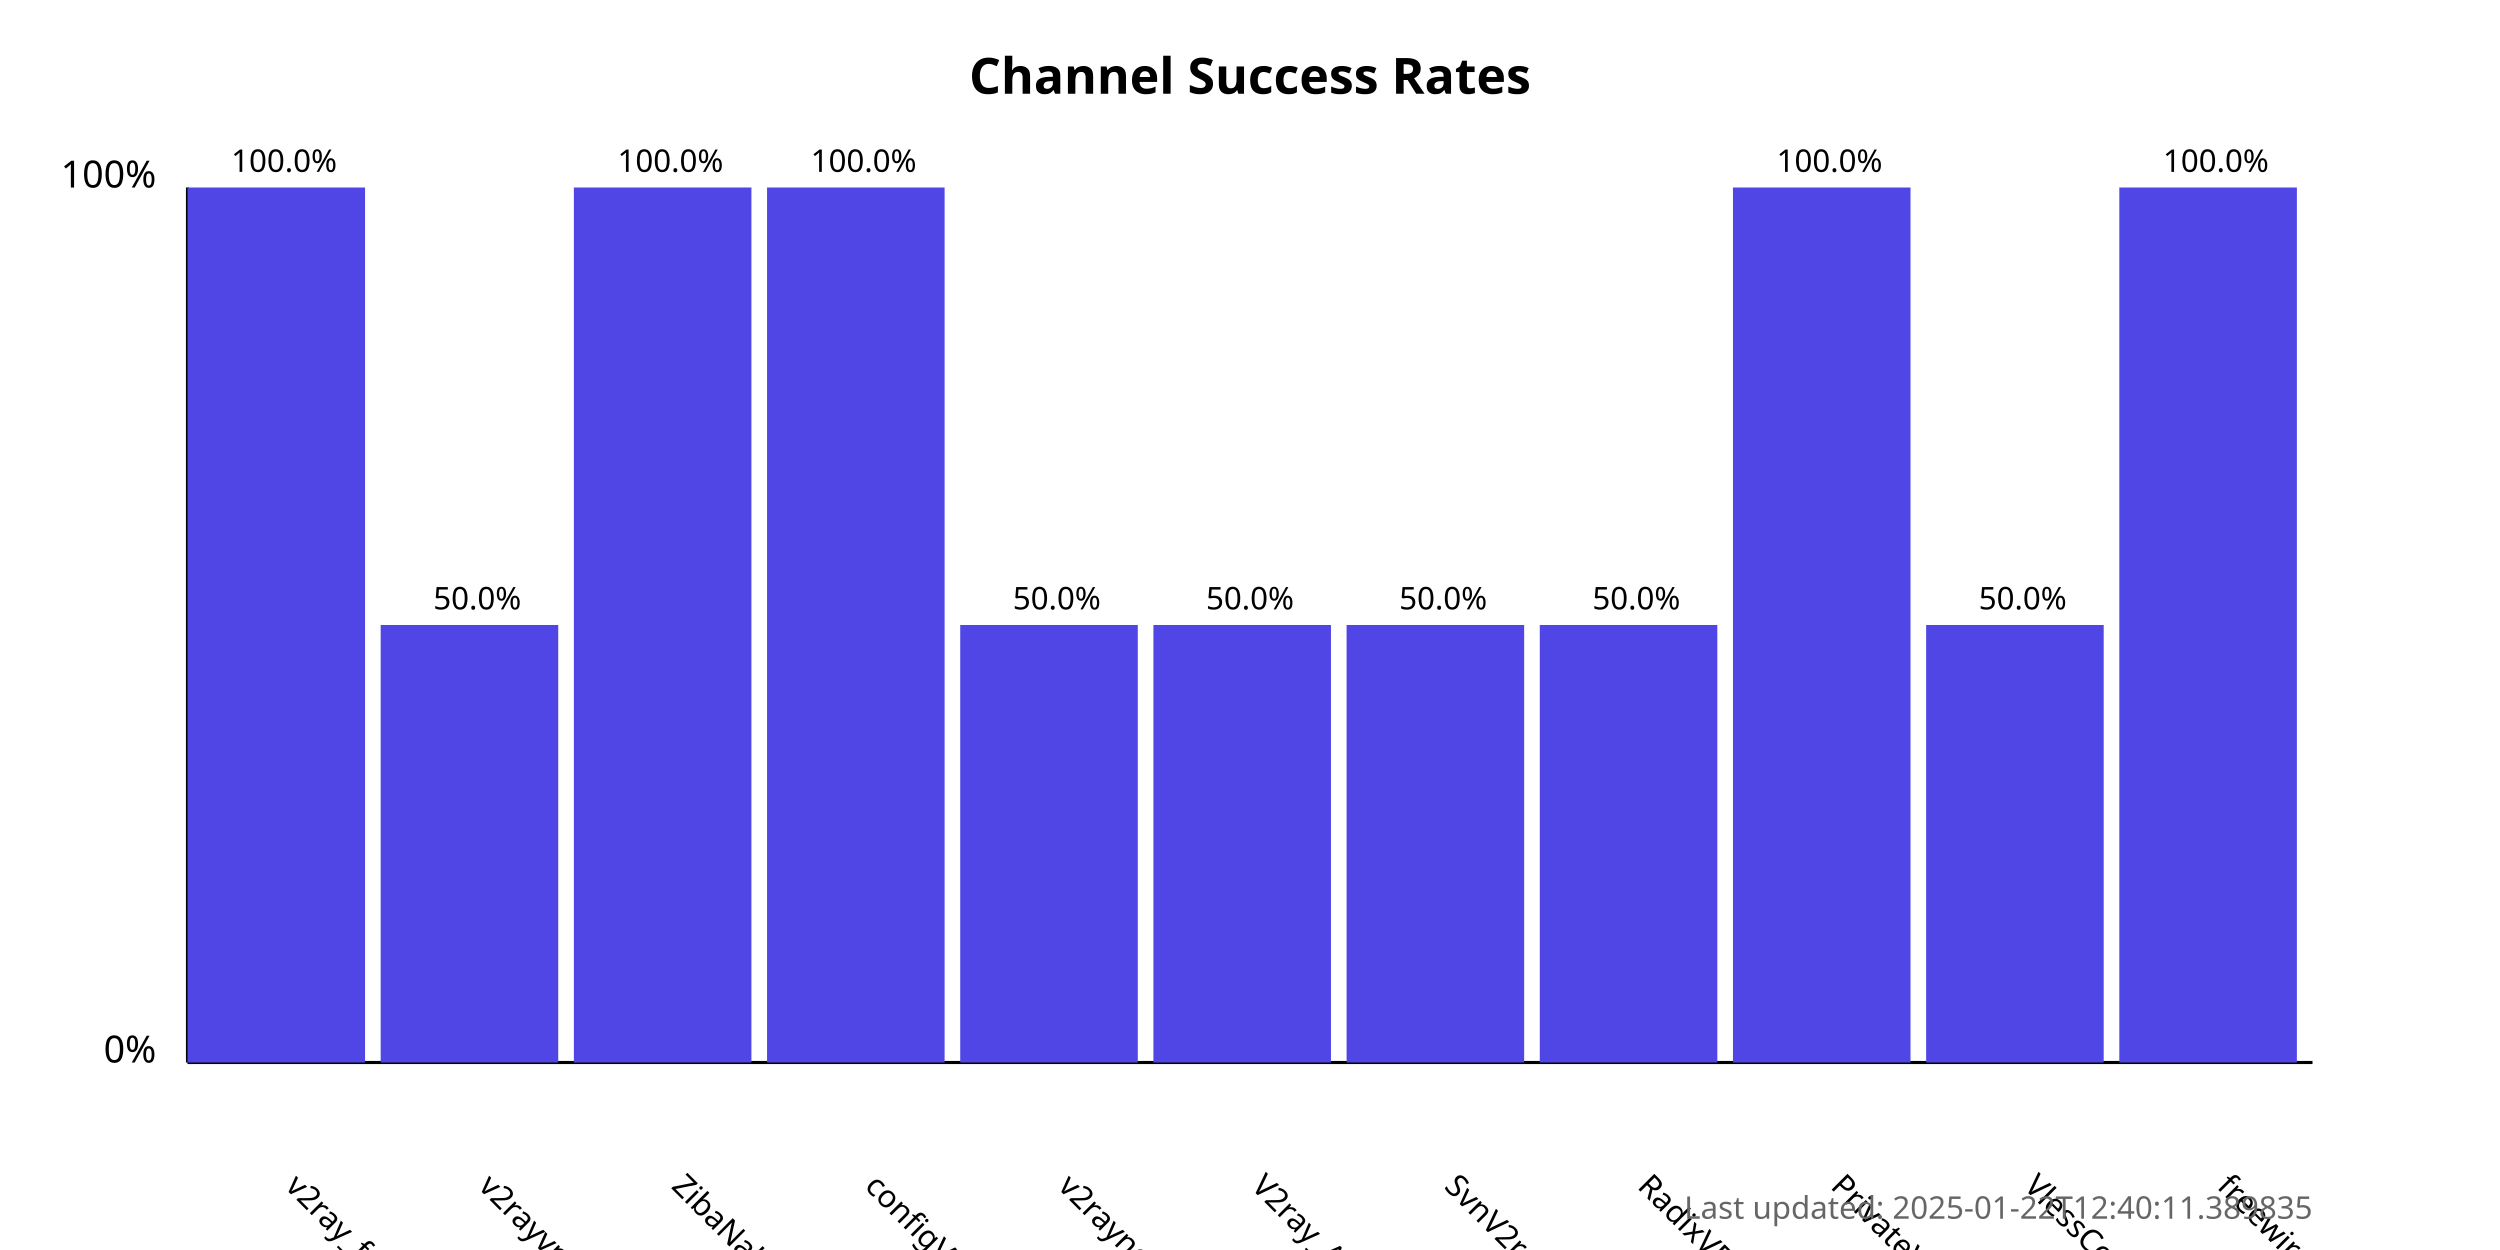
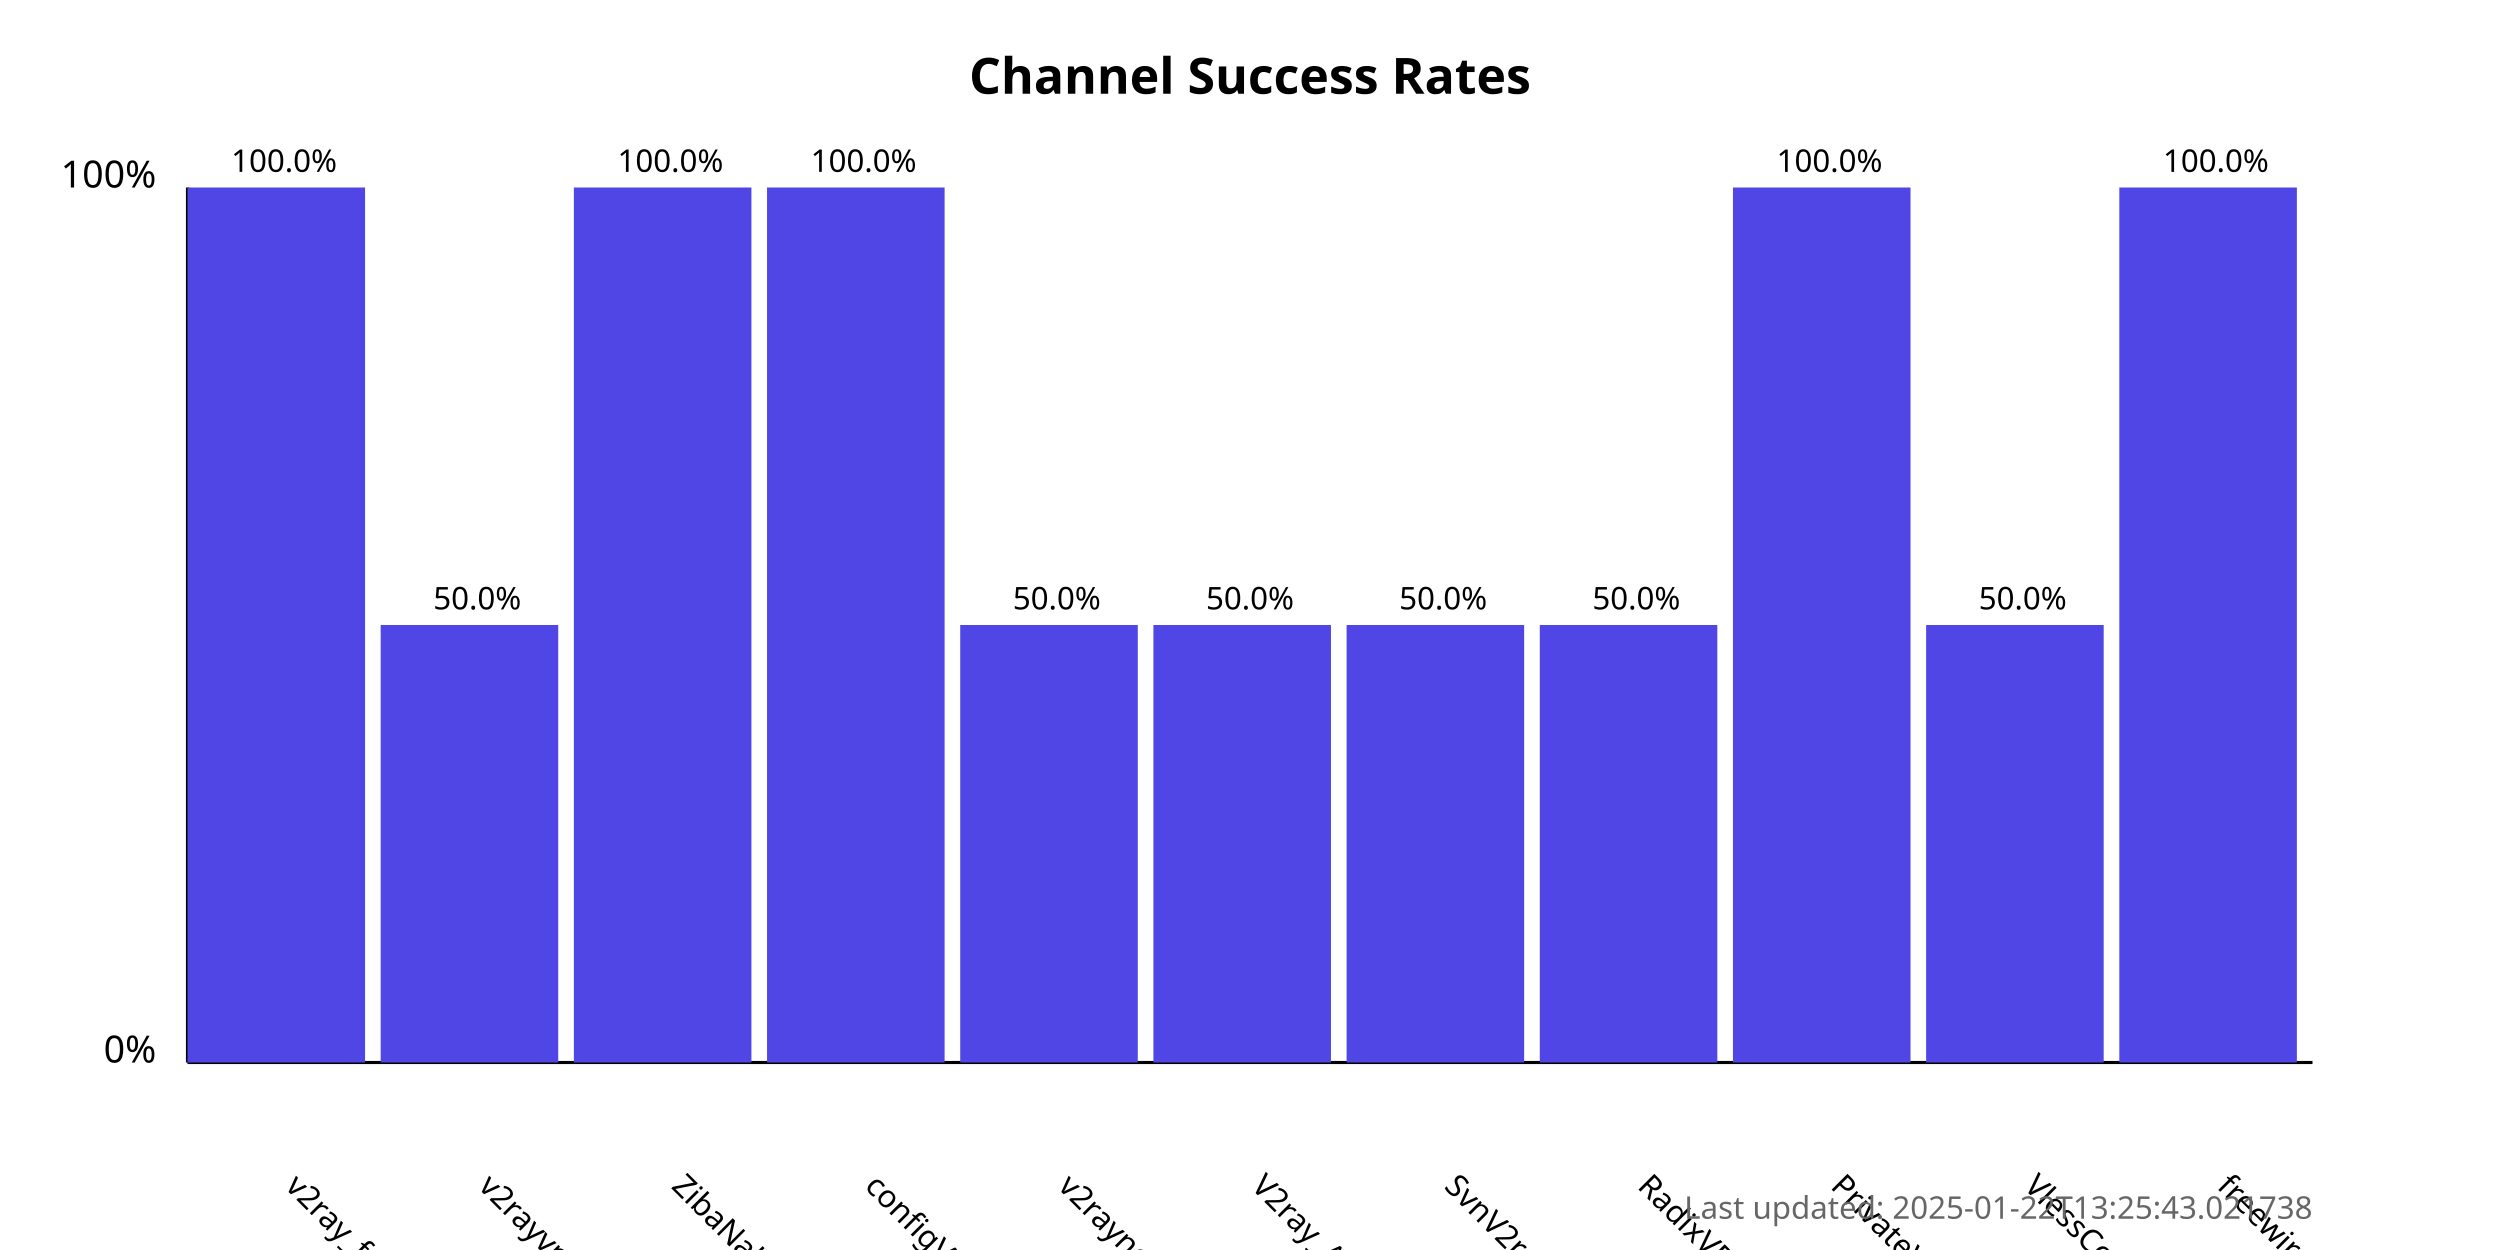
<svg xmlns="http://www.w3.org/2000/svg" width="800" height="400">
  <style>
            .chart-title { font: bold 16px sans-serif; }
            .axis-label { font: 12px sans-serif; }
            .tick-label { font: 10px sans-serif; }
            .bar { fill: #4f46e5; }
            .bar:hover { fill: #6366f1; }
            .timestamp { font: 10px sans-serif; fill: #666; }
        </style>
  <text x="400.0" y="30" text-anchor="middle" class="chart-title">
            Channel Success Rates
        </text>
  <line x1="60" y1="340" x2="60" y2="60" stroke="black" stroke-width="1" />
  <line x1="60" y1="340" x2="740" y2="340" stroke="black" stroke-width="1" />
  <text x="50" y="340" text-anchor="end" class="axis-label">0%</text>
  <text x="50" y="60" text-anchor="end" class="axis-label">100%</text>
  <g>
    <rect x="60" y="60.0" width="56.818" height="280.0" class="bar" />
    <text x="90.909" y="380" transform="rotate(45, 90.90909, 380)" text-anchor="start" class="tick-label">
                v2ray_free_conf
            </text>
    <text x="90.909" y="55.0" text-anchor="middle" class="tick-label">
                100.0%
            </text>
  </g>
  <g>
    <rect x="121.818" y="200.0" width="56.818" height="140.0" class="bar" />
    <text x="152.727" y="380" transform="rotate(45, 152.7273, 380)" text-anchor="start" class="tick-label">
                v2rayvpno
            </text>
    <text x="152.727" y="195.0" text-anchor="middle" class="tick-label">
                50.0%
            </text>
  </g>
  <g>
    <rect x="183.636" y="60.0" width="56.818" height="280.0" class="bar" />
    <text x="214.545" y="380" transform="rotate(45, 214.5455, 380)" text-anchor="start" class="tick-label">
                ZibaNabz
            </text>
    <text x="214.545" y="55.0" text-anchor="middle" class="tick-label">
                100.0%
            </text>
  </g>
  <g>
    <rect x="245.455" y="60.0" width="56.818" height="280.0" class="bar" />
    <text x="276.364" y="380" transform="rotate(45, 276.3636, 380)" text-anchor="start" class="tick-label">
                configV2rayForFree
            </text>
    <text x="276.364" y="55.0" text-anchor="middle" class="tick-label">
                100.0%
            </text>
  </g>
  <g>
    <rect x="307.273" y="200.0" width="56.818" height="140.0" class="bar" />
    <text x="338.182" y="380" transform="rotate(45, 338.1818, 380)" text-anchor="start" class="tick-label">
                v2rayngvpn
            </text>
    <text x="338.182" y="195.0" text-anchor="middle" class="tick-label">
                50.0%
            </text>
  </g>
  <g>
    <rect x="369.091" y="200.0" width="56.818" height="140.0" class="bar" />
    <text x="400.0" y="380" transform="rotate(45, 400.0, 380)" text-anchor="start" class="tick-label">
                V2ray_Alpha
            </text>
    <text x="400.0" y="195.0" text-anchor="middle" class="tick-label">
                50.0%
            </text>
  </g>
  <g>
    <rect x="430.909" y="200.0" width="56.818" height="140.0" class="bar" />
    <text x="461.818" y="380" transform="rotate(45, 461.8182, 380)" text-anchor="start" class="tick-label">
                SvnV2ray
            </text>
    <text x="461.818" y="195.0" text-anchor="middle" class="tick-label">
                50.0%
            </text>
  </g>
  <g>
    <rect x="492.727" y="200.0" width="56.818" height="140.0" class="bar" />
    <text x="523.636" y="380" transform="rotate(45, 523.6364, 380)" text-anchor="start" class="tick-label">
                RadixVPN
            </text>
    <text x="523.636" y="195.0" text-anchor="middle" class="tick-label">
                50.0%
            </text>
  </g>
  <g>
    <rect x="554.545" y="60.0" width="56.818" height="280.0" class="bar" />
    <text x="585.455" y="380" transform="rotate(45, 585.4545, 380)" text-anchor="start" class="tick-label">
                PrivateVPNs
            </text>
    <text x="585.455" y="55.0" text-anchor="middle" class="tick-label">
                100.0%
            </text>
  </g>
  <g>
    <rect x="616.364" y="200.0" width="56.818" height="140.0" class="bar" />
    <text x="647.273" y="380" transform="rotate(45, 647.2727, 380)" text-anchor="start" class="tick-label">
                VlessConfig
            </text>
    <text x="647.273" y="195.0" text-anchor="middle" class="tick-label">
                50.0%
            </text>
  </g>
  <g>
    <rect x="678.182" y="60.0" width="56.818" height="280.0" class="bar" />
    <text x="709.091" y="380" transform="rotate(45, 709.0909, 380)" text-anchor="start" class="tick-label">
                freewireguard
            </text>
    <text x="709.091" y="55.0" text-anchor="middle" class="tick-label">
                100.0%
            </text>
  </g>
  <text x="740" y="390" text-anchor="end" class="timestamp">
-             Last updated: 2025-01-22T12:40:11.389835
+             Last updated: 2025-01-22T13:25:43.021738
        </text>
</svg>
